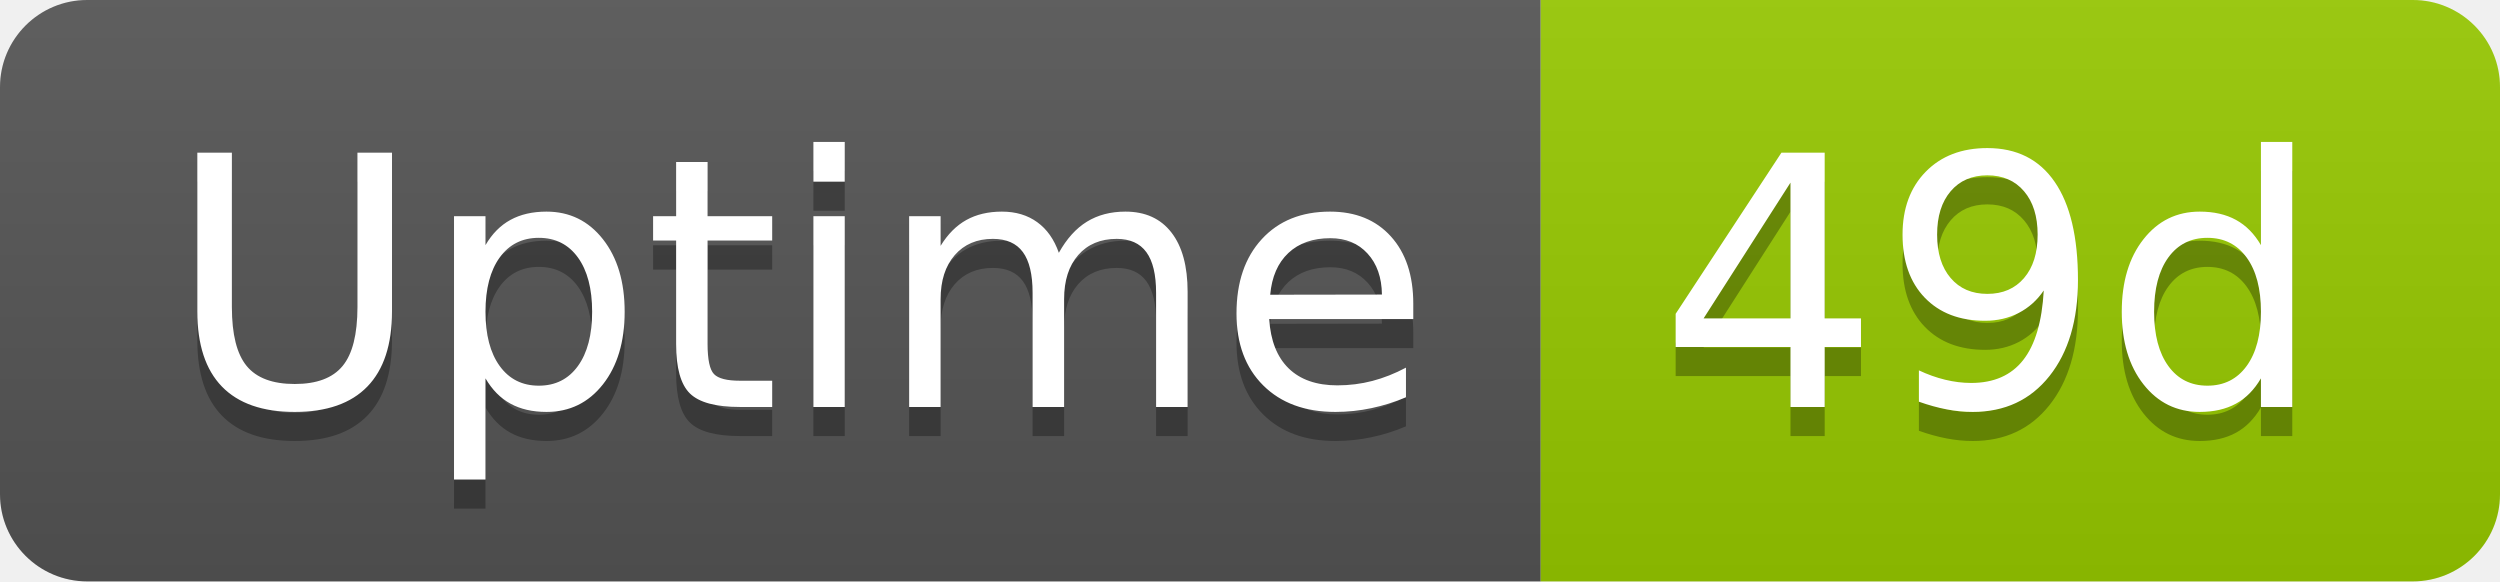
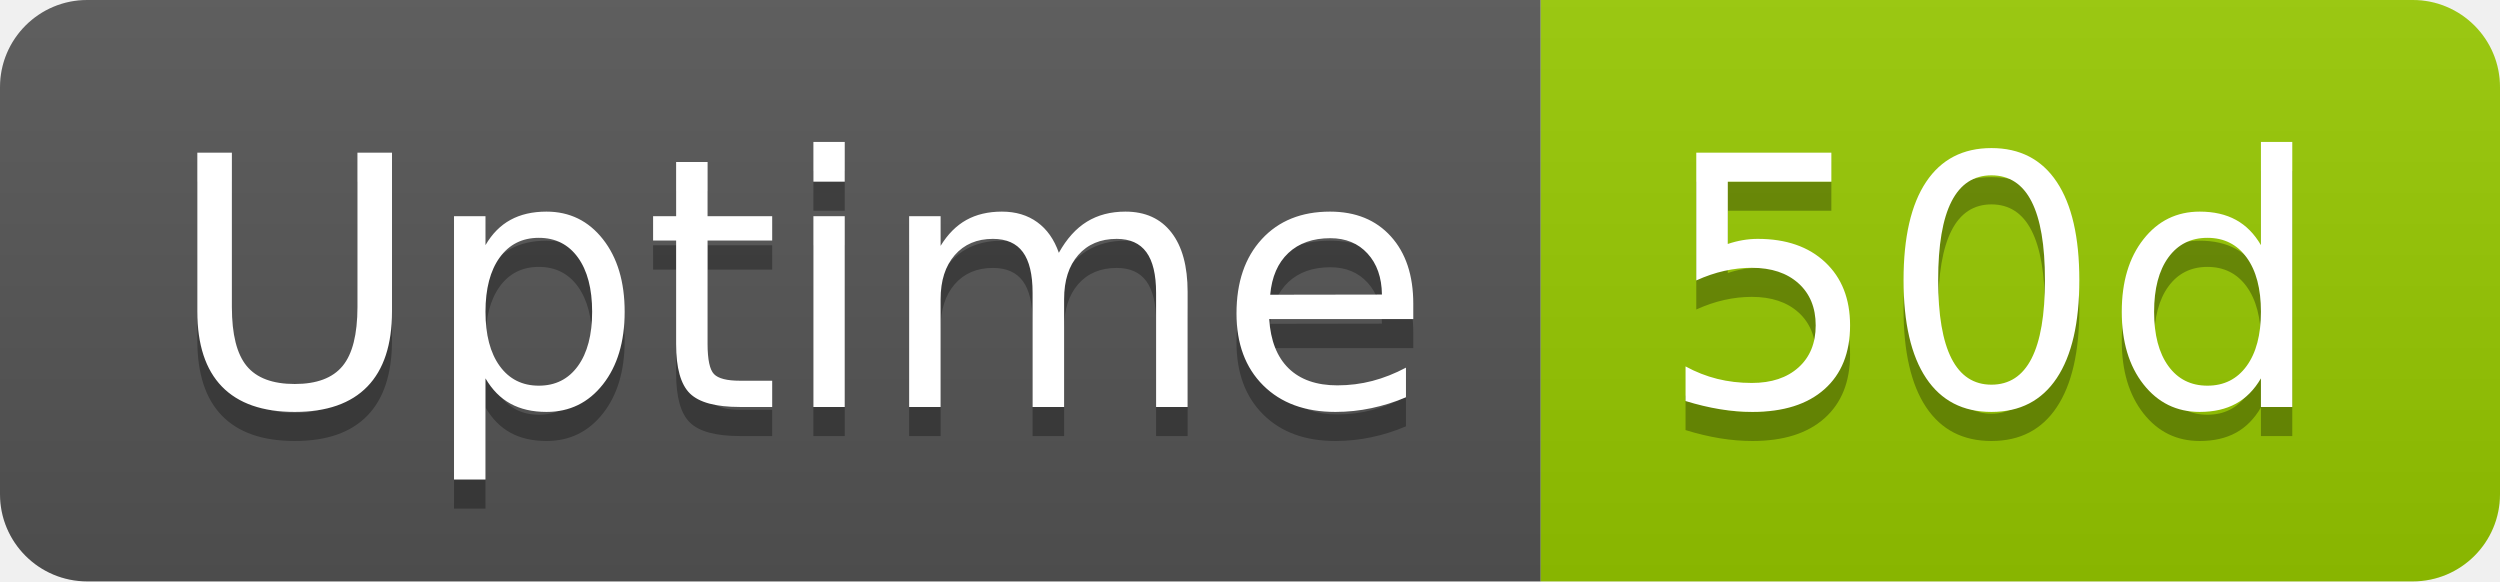
- <svg xmlns="http://www.w3.org/2000/svg" width="86" height="20" role="img" aria-label="Uptime: 49d">
+ <svg xmlns="http://www.w3.org/2000/svg" width="86" height="20" role="img" aria-label="Uptime: 50d">
  <linearGradient id="s" x2="0" y2="100%">
    <stop offset="0" stop-color="#bbb" stop-opacity=".1" />
    <stop offset="1" stop-opacity=".1" />
  </linearGradient>
  <clipPath id="r">
    <rect width="86" height="20" rx="3" fill="#fff" />
  </clipPath>
  <g clip-path="url(#r)">
    <rect width="53" height="20" fill="#555" />
    <rect x="53" width="33" height="20" fill="#97ca00" />
    <rect width="86" height="20" fill="url(#s)" />
  </g>
  <g fill="#fff" text-anchor="middle" font-family="Verdana,Geneva,DejaVu Sans,sans-serif" text-rendering="geometricPrecision" font-size="120">
    <text aria-hidden="true" x="275" y="150" fill="#010101" fill-opacity=".3" transform="scale(.1)" textLength="418">Uptime</text>
    <text x="275" y="140" transform="scale(.1)" fill="#fff" textLength="418">Uptime</text>
-     <text aria-hidden="true" x="685" y="150" fill="#010101" fill-opacity=".3" transform="scale(.1)" textLength="228">49d</text>
-     <text x="685" y="140" transform="scale(.1)" fill="#fff" textLength="228">49d</text>
+     <text aria-hidden="true" x="685" y="150" fill="#010101" fill-opacity=".3" transform="scale(.1)" textLength="228">50d</text>
+     <text x="685" y="140" transform="scale(.1)" fill="#fff" textLength="228">50d</text>
  </g>
</svg>
